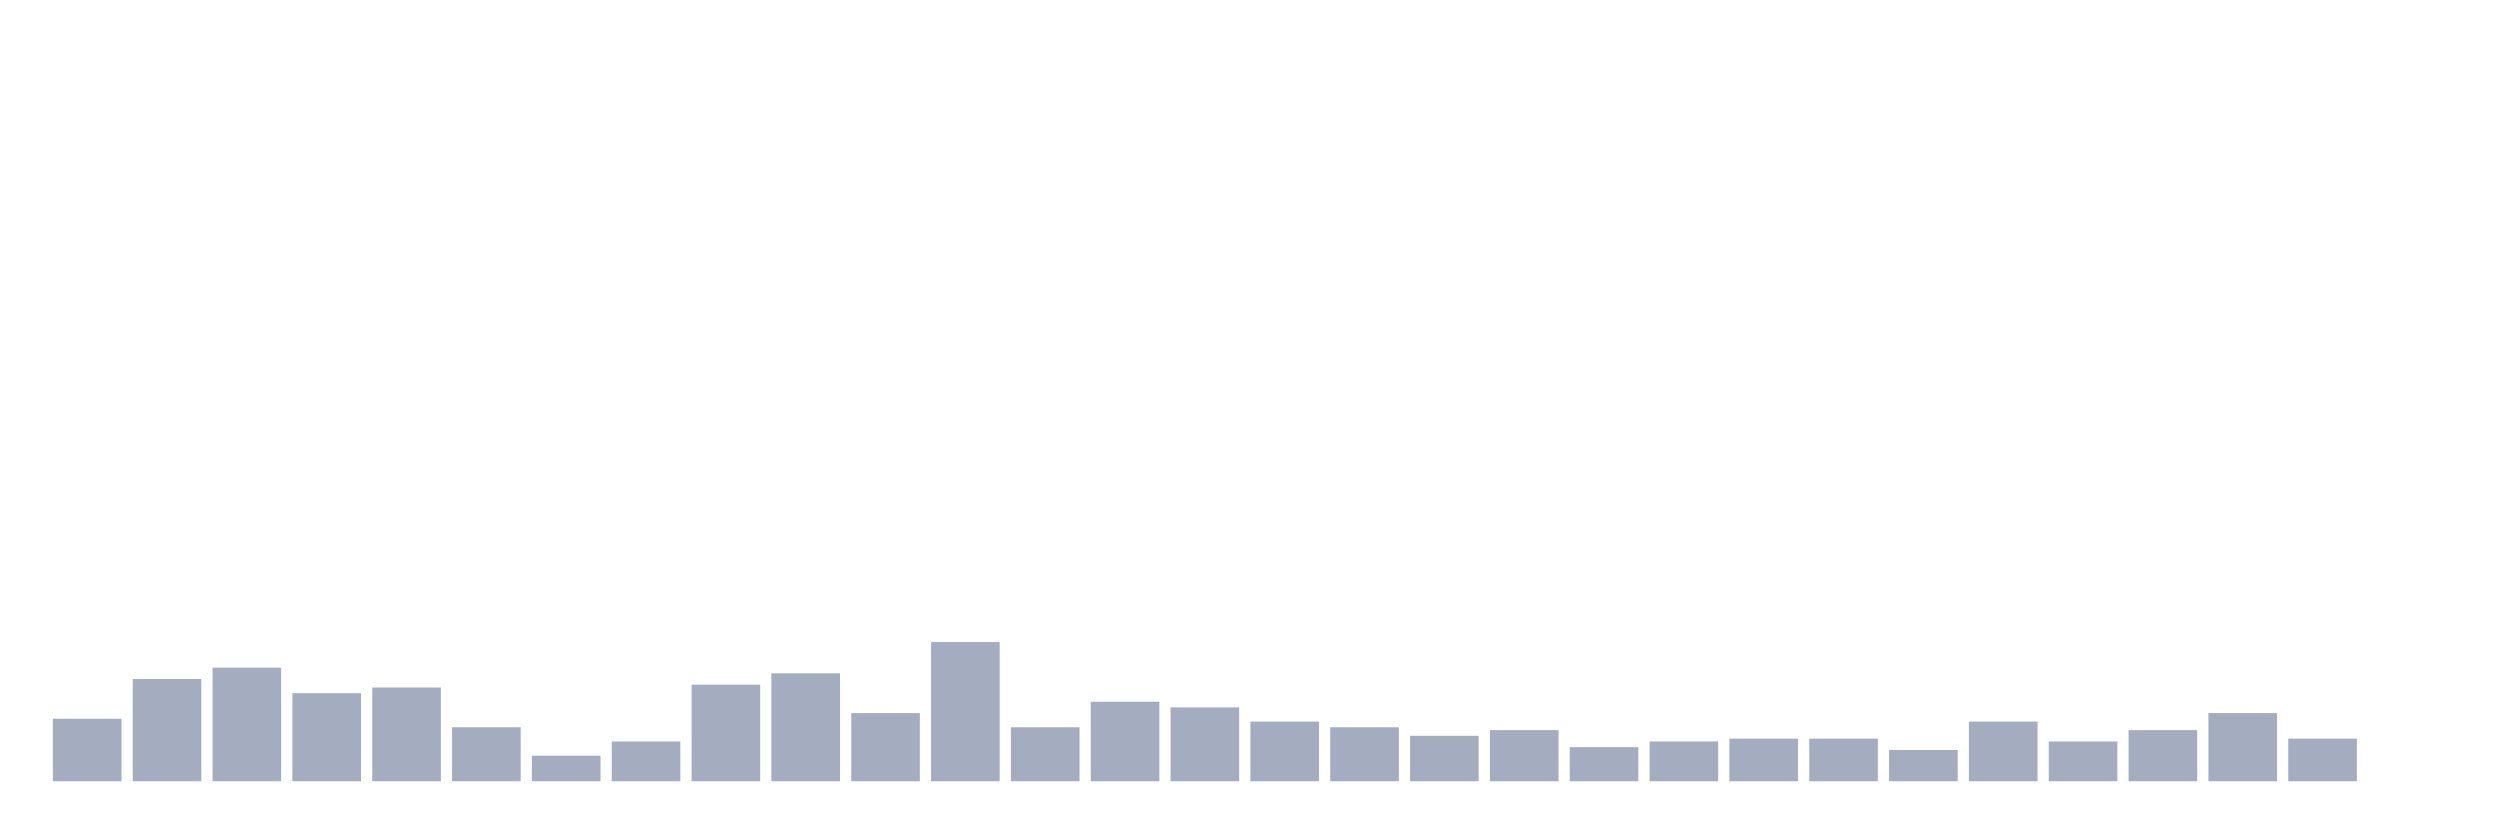
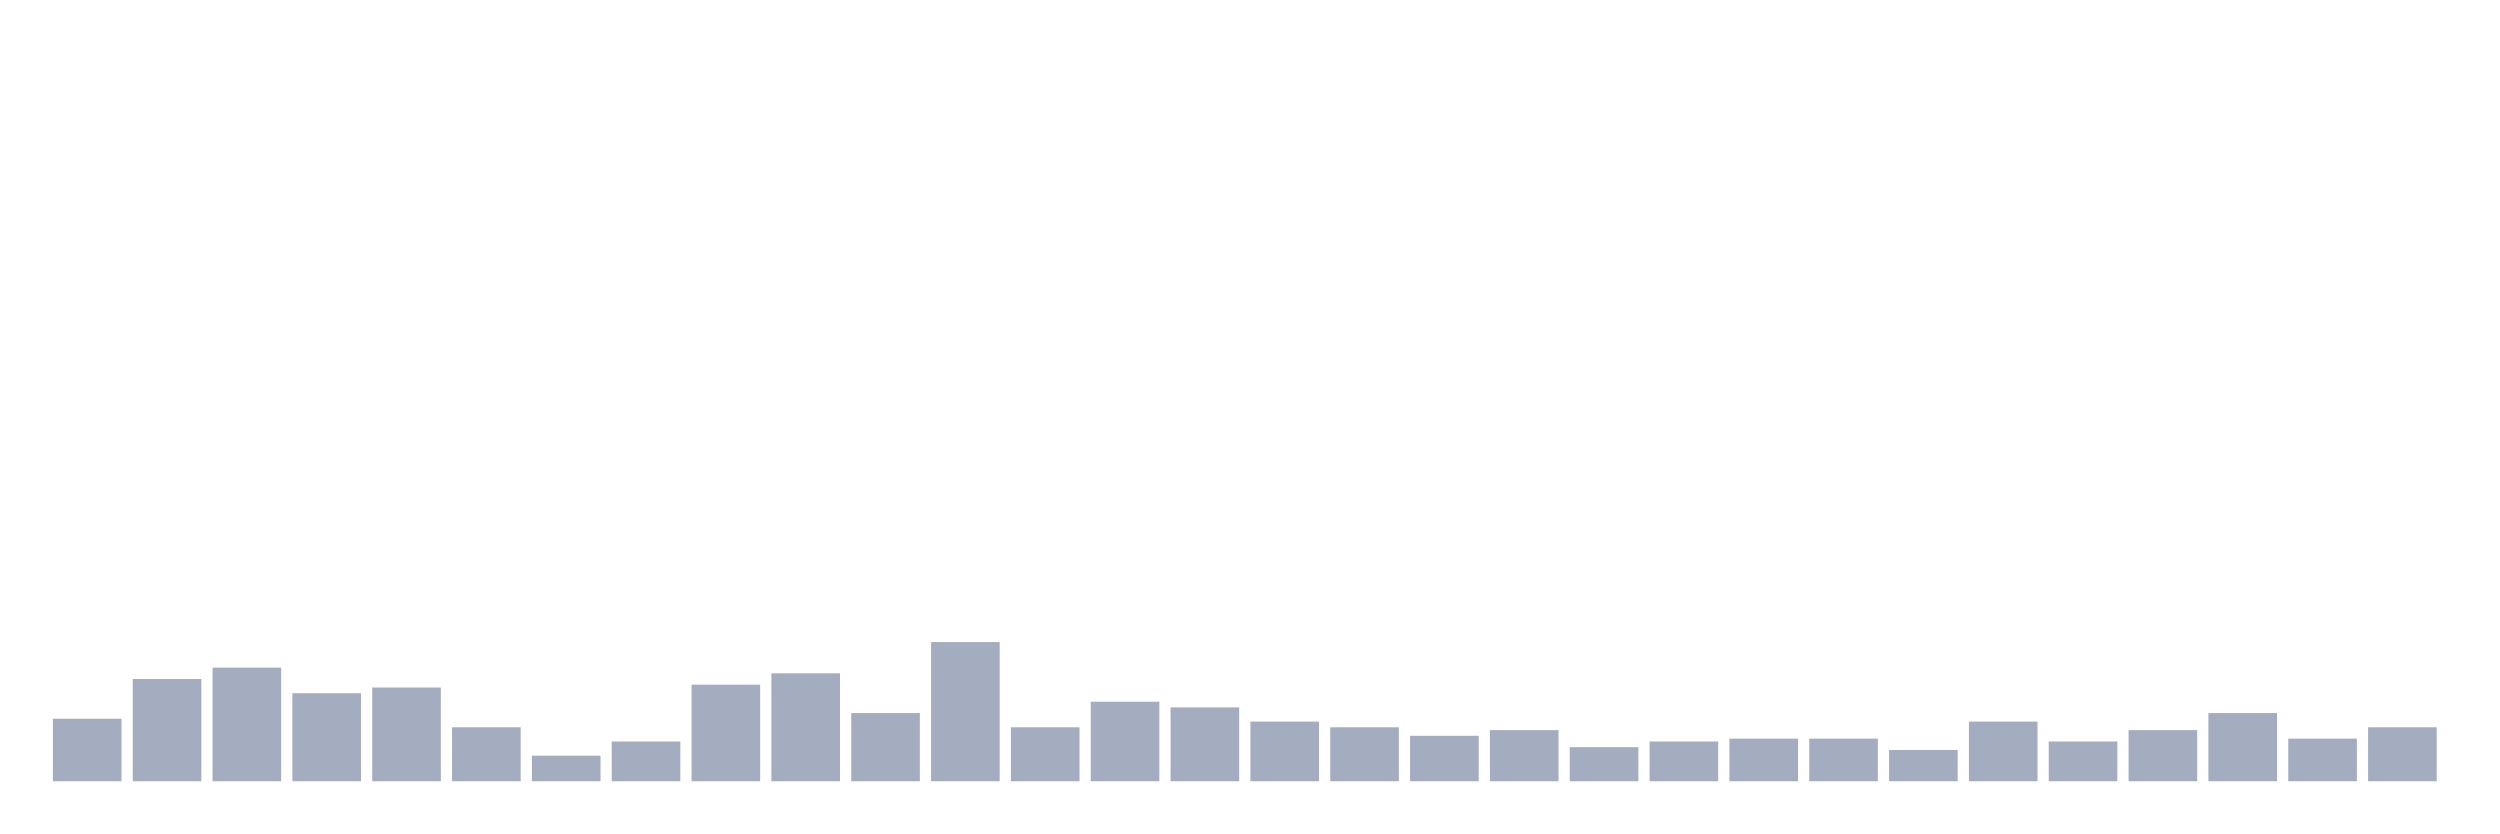
<svg xmlns="http://www.w3.org/2000/svg" viewBox="0 0 480 160">
  <g transform="translate(10,10)">
    <rect class="bar" x="0.153" width="13.175" y="128.001" height="11.999" fill="rgb(164,173,192)" />
    <rect class="bar" x="15.482" width="13.175" y="120.365" height="19.635" fill="rgb(164,173,192)" />
    <rect class="bar" x="30.81" width="13.175" y="118.184" height="21.816" fill="rgb(164,173,192)" />
    <rect class="bar" x="46.138" width="13.175" y="123.092" height="16.908" fill="rgb(164,173,192)" />
    <rect class="bar" x="61.466" width="13.175" y="122.002" height="17.998" fill="rgb(164,173,192)" />
    <rect class="bar" x="76.794" width="13.175" y="129.637" height="10.363" fill="rgb(164,173,192)" />
    <rect class="bar" x="92.123" width="13.175" y="135.091" height="4.909" fill="rgb(164,173,192)" />
    <rect class="bar" x="107.451" width="13.175" y="132.364" height="7.636" fill="rgb(164,173,192)" />
    <rect class="bar" x="122.779" width="13.175" y="121.456" height="18.544" fill="rgb(164,173,192)" />
    <rect class="bar" x="138.107" width="13.175" y="119.275" height="20.725" fill="rgb(164,173,192)" />
    <rect class="bar" x="153.436" width="13.175" y="126.91" height="13.09" fill="rgb(164,173,192)" />
    <rect class="bar" x="168.764" width="13.175" y="113.275" height="26.725" fill="rgb(164,173,192)" />
    <rect class="bar" x="184.092" width="13.175" y="129.637" height="10.363" fill="rgb(164,173,192)" />
    <rect class="bar" x="199.42" width="13.175" y="124.729" height="15.271" fill="rgb(164,173,192)" />
    <rect class="bar" x="214.748" width="13.175" y="125.819" height="14.181" fill="rgb(164,173,192)" />
    <rect class="bar" x="230.077" width="13.175" y="128.546" height="11.454" fill="rgb(164,173,192)" />
    <rect class="bar" x="245.405" width="13.175" y="129.637" height="10.363" fill="rgb(164,173,192)" />
    <rect class="bar" x="260.733" width="13.175" y="131.274" height="8.726" fill="rgb(164,173,192)" />
    <rect class="bar" x="276.061" width="13.175" y="130.183" height="9.817" fill="rgb(164,173,192)" />
    <rect class="bar" x="291.39" width="13.175" y="133.455" height="6.545" fill="rgb(164,173,192)" />
    <rect class="bar" x="306.718" width="13.175" y="132.364" height="7.636" fill="rgb(164,173,192)" />
    <rect class="bar" x="322.046" width="13.175" y="131.819" height="8.181" fill="rgb(164,173,192)" />
    <rect class="bar" x="337.374" width="13.175" y="131.819" height="8.181" fill="rgb(164,173,192)" />
    <rect class="bar" x="352.702" width="13.175" y="134.001" height="5.999" fill="rgb(164,173,192)" />
    <rect class="bar" x="368.031" width="13.175" y="128.546" height="11.454" fill="rgb(164,173,192)" />
    <rect class="bar" x="383.359" width="13.175" y="132.364" height="7.636" fill="rgb(164,173,192)" />
    <rect class="bar" x="398.687" width="13.175" y="130.183" height="9.817" fill="rgb(164,173,192)" />
    <rect class="bar" x="414.015" width="13.175" y="126.91" height="13.09" fill="rgb(164,173,192)" />
    <rect class="bar" x="429.344" width="13.175" y="131.819" height="8.181" fill="rgb(164,173,192)" />
-     <rect class="bar" x="444.672" width="13.175" y="140" height="0" fill="rgb(164,173,192)" />
+     <rect class="bar" x="444.672" width="13.175" y="129.637" height="10.363" fill="rgb(164,173,192)" />
  </g>
</svg>
